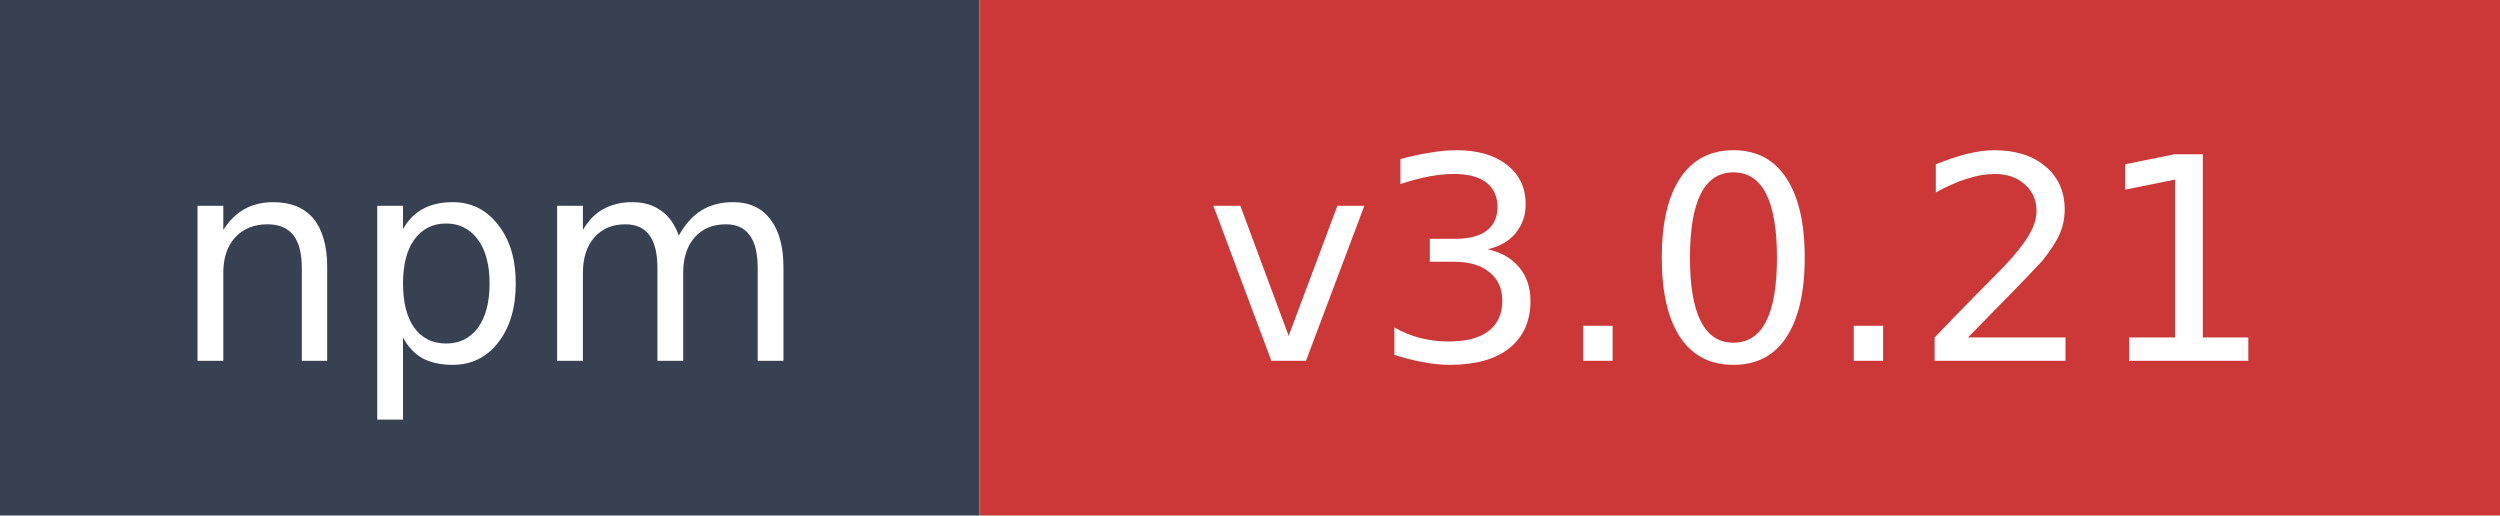
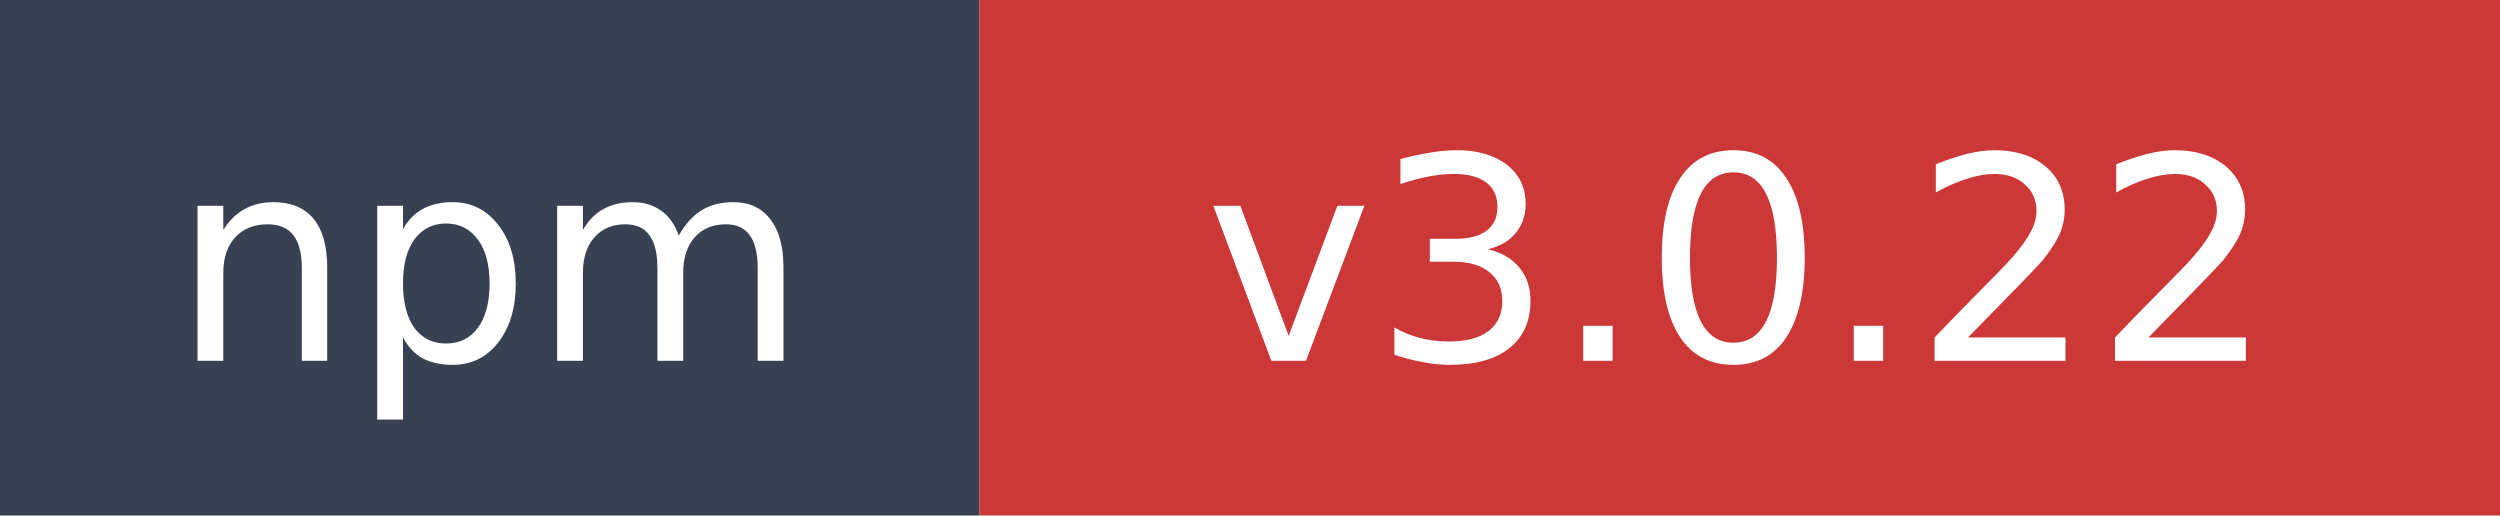
- <svg xmlns="http://www.w3.org/2000/svg" width="97" height="20" role="img" aria-label="npm: v3.0.21">
+ <svg xmlns="http://www.w3.org/2000/svg" width="97" height="20" role="img" aria-label="npm: v3.0.22">
  <rect width="38" height="20" fill="#374151" />
  <rect x="38" width="59" height="20" fill="#cb3837" />
  <text x="19" y="14" fill="#ffffff" font-family="Verdana,Geneva,DejaVu Sans,sans-serif" font-size="11" text-anchor="middle">npm</text>
-   <text x="67.5" y="14" fill="#ffffff" font-family="Verdana,Geneva,DejaVu Sans,sans-serif" font-size="11" text-anchor="middle">v3.0.21</text>
+   <text x="67.5" y="14" fill="#ffffff" font-family="Verdana,Geneva,DejaVu Sans,sans-serif" font-size="11" text-anchor="middle">v3.0.22</text>
</svg>
